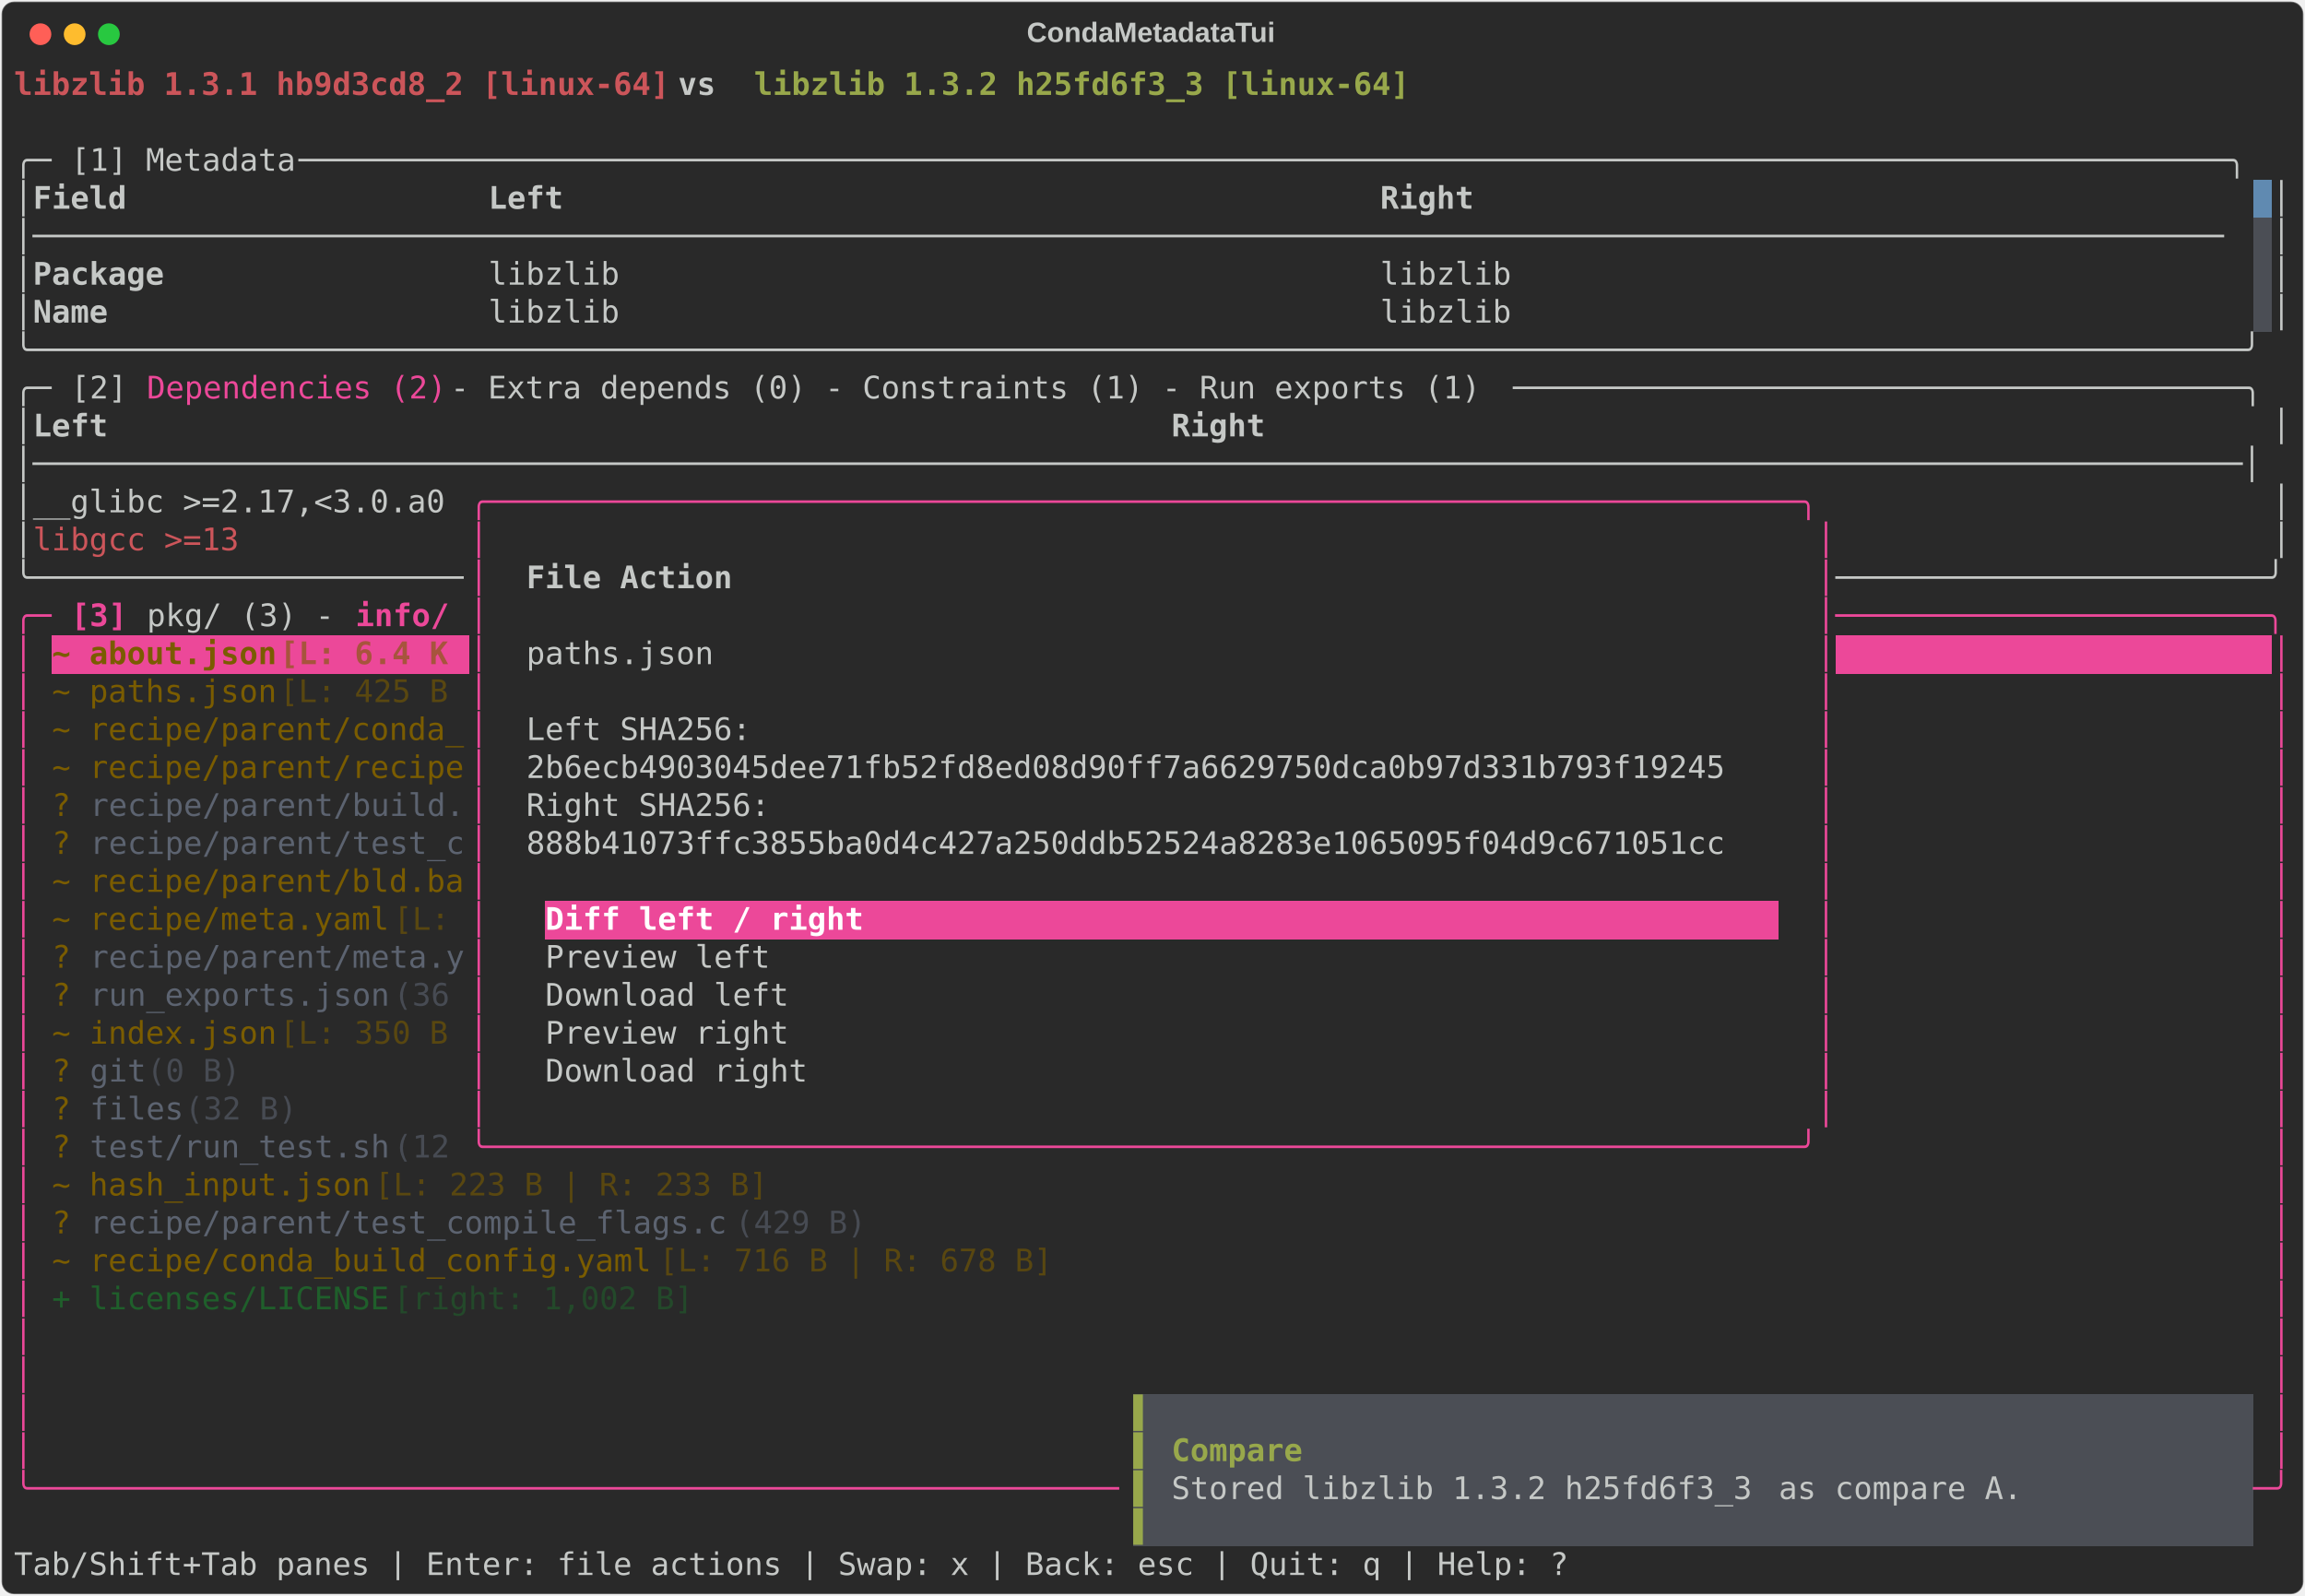
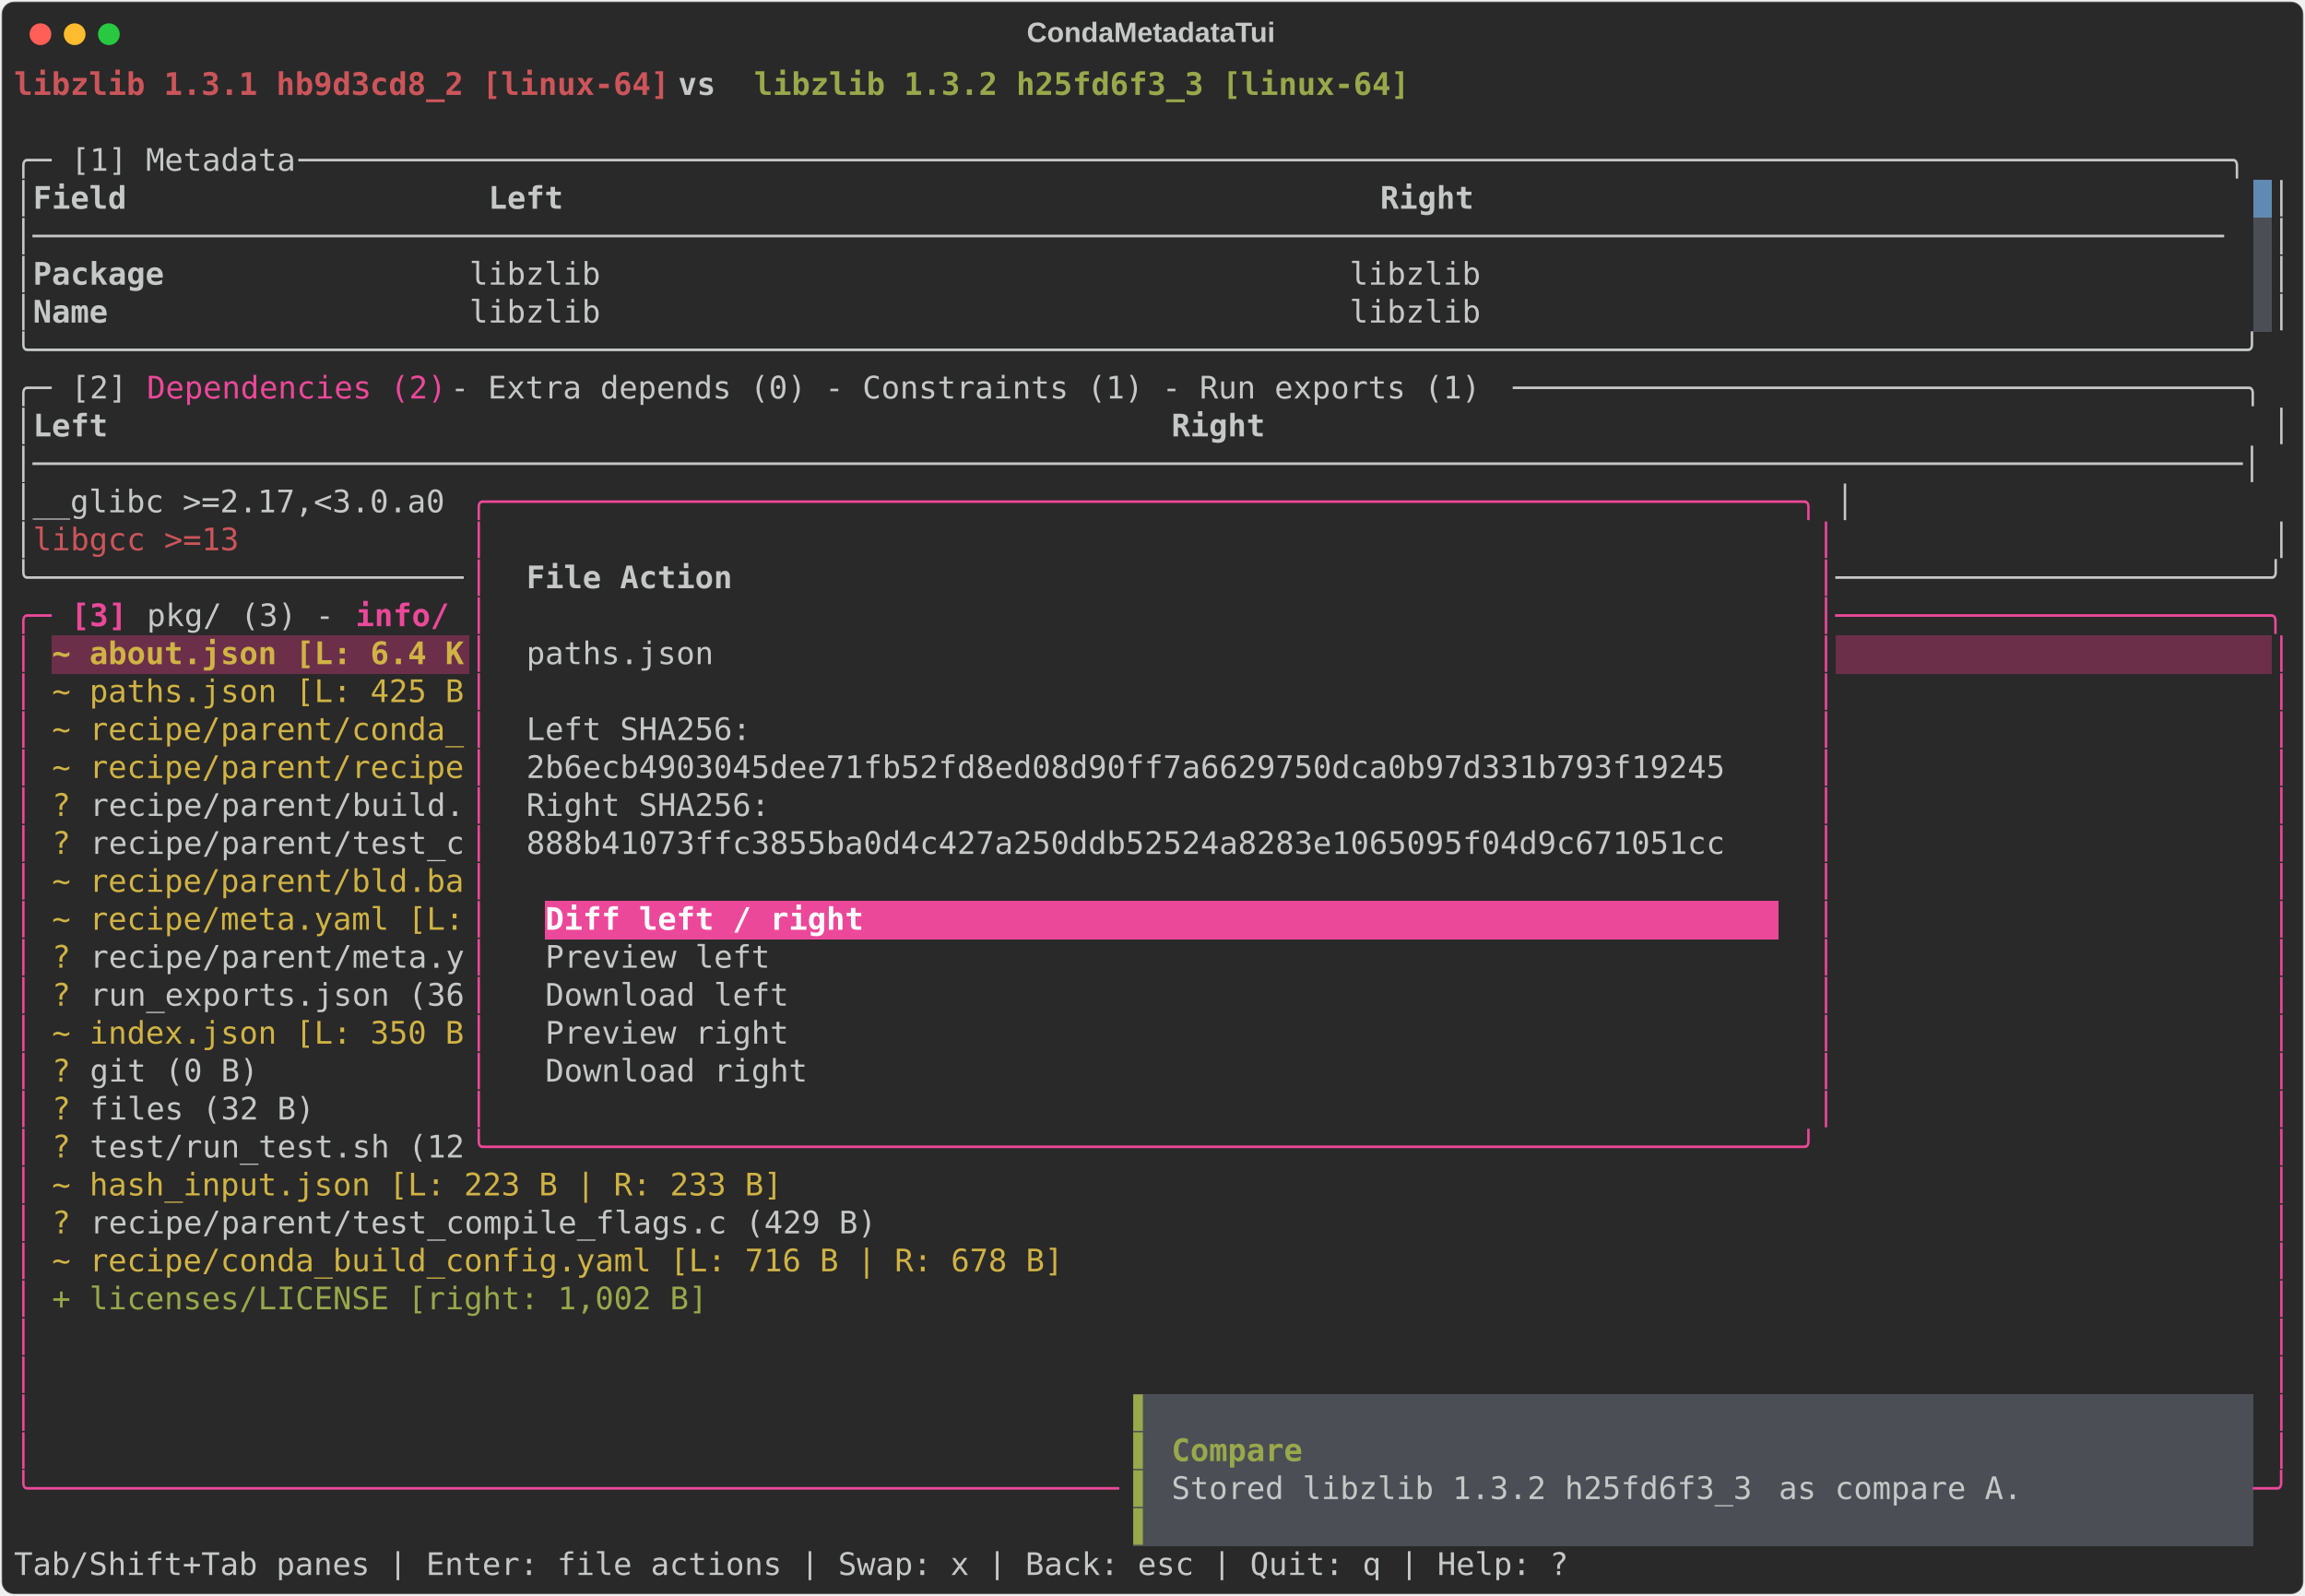
<svg xmlns="http://www.w3.org/2000/svg" class="rich-terminal" viewBox="0 0 1482 1026.0">
  <style>

    @font-face {
        font-family: "Fira Code";
        src: local("FiraCode-Regular"),
                url("https://cdnjs.cloudflare.com/ajax/libs/firacode/6.2.0/woff2/FiraCode-Regular.woff2") format("woff2"),
                url("https://cdnjs.cloudflare.com/ajax/libs/firacode/6.2.0/woff/FiraCode-Regular.woff") format("woff");
        font-style: normal;
        font-weight: 400;
    }
    @font-face {
        font-family: "Fira Code";
        src: local("FiraCode-Bold"),
                url("https://cdnjs.cloudflare.com/ajax/libs/firacode/6.2.0/woff2/FiraCode-Bold.woff2") format("woff2"),
                url("https://cdnjs.cloudflare.com/ajax/libs/firacode/6.2.0/woff/FiraCode-Bold.woff") format("woff");
        font-style: bold;
        font-weight: 700;
    }

    .terminal-matrix {
        font-family: Fira Code, monospace;
        font-size: 20px;
        line-height: 24.4px;
        font-variant-east-asian: full-width;
    }

    .terminal-title {
        font-size: 18px;
        font-weight: bold;
        font-family: arial;
    }

    .terminal-r1 { fill: #cc555a;font-weight: bold }
.terminal-r2 { fill: #c5c8c6;font-weight: bold }
.terminal-r3 { fill: #98a84b;font-weight: bold }
.terminal-r4 { fill: #c5c8c6 }
.terminal-r5 { fill: #292929 }
.terminal-r6 { fill: #ec4899 }
.terminal-r7 { fill: #cc555a }
.terminal-r8 { fill: #98a84b }
.terminal-r9 { fill: #ec4899;font-weight: bold }
- .terminal-r10 { fill: #7a5c00;font-weight: bold }
- .terminal-r11 { fill: #a7543d;font-weight: bold }
- .terminal-r12 { fill: #ffffff;font-weight: bold }
- .terminal-r13 { fill: #7a5c00 }
- .terminal-r14 { fill: #594710 }
- .terminal-r15 { fill: #5c6370 }
- .terminal-r16 { fill: #474b53 }
- .terminal-r17 { fill: #1f5f2b }
- .terminal-r18 { fill: #23492a }
+ .terminal-r10 { fill: #d0b344;font-weight: bold }
+ .terminal-r11 { fill: #ffffff;font-weight: bold }
+ .terminal-r12 { fill: #d0b344 }
    </style>
  <defs>
    <clipPath id="terminal-clip-terminal">
      <rect x="0" y="0" width="1463.0" height="975.0" />
    </clipPath>
    <clipPath id="terminal-line-0">
      <rect x="0" y="1.5" width="1464" height="24.65" />
    </clipPath>
    <clipPath id="terminal-line-1">
      <rect x="0" y="25.9" width="1464" height="24.65" />
    </clipPath>
    <clipPath id="terminal-line-2">
      <rect x="0" y="50.3" width="1464" height="24.65" />
    </clipPath>
    <clipPath id="terminal-line-3">
      <rect x="0" y="74.7" width="1464" height="24.65" />
    </clipPath>
    <clipPath id="terminal-line-4">
      <rect x="0" y="99.1" width="1464" height="24.65" />
    </clipPath>
    <clipPath id="terminal-line-5">
      <rect x="0" y="123.5" width="1464" height="24.65" />
    </clipPath>
    <clipPath id="terminal-line-6">
      <rect x="0" y="147.9" width="1464" height="24.65" />
    </clipPath>
    <clipPath id="terminal-line-7">
      <rect x="0" y="172.3" width="1464" height="24.65" />
    </clipPath>
    <clipPath id="terminal-line-8">
      <rect x="0" y="196.7" width="1464" height="24.65" />
    </clipPath>
    <clipPath id="terminal-line-9">
      <rect x="0" y="221.1" width="1464" height="24.65" />
    </clipPath>
    <clipPath id="terminal-line-10">
      <rect x="0" y="245.5" width="1464" height="24.65" />
    </clipPath>
    <clipPath id="terminal-line-11">
      <rect x="0" y="269.9" width="1464" height="24.65" />
    </clipPath>
    <clipPath id="terminal-line-12">
      <rect x="0" y="294.3" width="1464" height="24.65" />
    </clipPath>
    <clipPath id="terminal-line-13">
      <rect x="0" y="318.7" width="1464" height="24.65" />
    </clipPath>
    <clipPath id="terminal-line-14">
      <rect x="0" y="343.1" width="1464" height="24.65" />
    </clipPath>
    <clipPath id="terminal-line-15">
      <rect x="0" y="367.5" width="1464" height="24.65" />
    </clipPath>
    <clipPath id="terminal-line-16">
      <rect x="0" y="391.9" width="1464" height="24.65" />
    </clipPath>
    <clipPath id="terminal-line-17">
      <rect x="0" y="416.3" width="1464" height="24.65" />
    </clipPath>
    <clipPath id="terminal-line-18">
      <rect x="0" y="440.7" width="1464" height="24.65" />
    </clipPath>
    <clipPath id="terminal-line-19">
      <rect x="0" y="465.1" width="1464" height="24.65" />
    </clipPath>
    <clipPath id="terminal-line-20">
      <rect x="0" y="489.5" width="1464" height="24.65" />
    </clipPath>
    <clipPath id="terminal-line-21">
      <rect x="0" y="513.9" width="1464" height="24.65" />
    </clipPath>
    <clipPath id="terminal-line-22">
      <rect x="0" y="538.3" width="1464" height="24.65" />
    </clipPath>
    <clipPath id="terminal-line-23">
      <rect x="0" y="562.7" width="1464" height="24.65" />
    </clipPath>
    <clipPath id="terminal-line-24">
      <rect x="0" y="587.1" width="1464" height="24.65" />
    </clipPath>
    <clipPath id="terminal-line-25">
      <rect x="0" y="611.5" width="1464" height="24.65" />
    </clipPath>
    <clipPath id="terminal-line-26">
      <rect x="0" y="635.9" width="1464" height="24.65" />
    </clipPath>
    <clipPath id="terminal-line-27">
      <rect x="0" y="660.3" width="1464" height="24.65" />
    </clipPath>
    <clipPath id="terminal-line-28">
      <rect x="0" y="684.7" width="1464" height="24.65" />
    </clipPath>
    <clipPath id="terminal-line-29">
      <rect x="0" y="709.1" width="1464" height="24.65" />
    </clipPath>
    <clipPath id="terminal-line-30">
      <rect x="0" y="733.5" width="1464" height="24.65" />
    </clipPath>
    <clipPath id="terminal-line-31">
      <rect x="0" y="757.9" width="1464" height="24.65" />
    </clipPath>
    <clipPath id="terminal-line-32">
      <rect x="0" y="782.3" width="1464" height="24.65" />
    </clipPath>
    <clipPath id="terminal-line-33">
      <rect x="0" y="806.7" width="1464" height="24.65" />
    </clipPath>
    <clipPath id="terminal-line-34">
      <rect x="0" y="831.1" width="1464" height="24.65" />
    </clipPath>
    <clipPath id="terminal-line-35">
      <rect x="0" y="855.5" width="1464" height="24.65" />
    </clipPath>
    <clipPath id="terminal-line-36">
      <rect x="0" y="879.9" width="1464" height="24.65" />
    </clipPath>
    <clipPath id="terminal-line-37">
      <rect x="0" y="904.3" width="1464" height="24.65" />
    </clipPath>
    <clipPath id="terminal-line-38">
      <rect x="0" y="928.7" width="1464" height="24.65" />
    </clipPath>
  </defs>
  <rect fill="#292929" stroke="rgba(255,255,255,0.35)" stroke-width="1" x="1" y="1" width="1480" height="1024" rx="8" />
  <text class="terminal-title" fill="#c5c8c6" text-anchor="middle" x="740" y="27">CondaMetadataTui</text>
  <g transform="translate(26,22)">
    <circle cx="0" cy="0" r="7" fill="#ff5f57" />
    <circle cx="22" cy="0" r="7" fill="#febc2e" />
    <circle cx="44" cy="0" r="7" fill="#28c840" />
  </g>
  <g transform="translate(9, 41)" clip-path="url(#terminal-clip-terminal)">
    <rect fill="#608ab1" x="1439.6" y="74.7" width="12.2" height="24.65" shape-rendering="crispEdges" />
    <rect fill="#4b4e55" x="1439.6" y="99.1" width="12.2" height="24.65" shape-rendering="crispEdges" />
    <rect fill="#4b4e55" x="1439.6" y="123.5" width="12.2" height="24.65" shape-rendering="crispEdges" />
    <rect fill="#4b4e55" x="1439.6" y="147.9" width="12.2" height="24.65" shape-rendering="crispEdges" />
-     <rect fill="#ec4899" x="24.4" y="367.5" width="146.4" height="24.65" shape-rendering="crispEdges" />
-     <rect fill="#ec4899" x="170.8" y="367.5" width="122" height="24.65" shape-rendering="crispEdges" />
-     <rect fill="#ec4899" x="1171.2" y="367.5" width="280.6" height="24.65" shape-rendering="crispEdges" />
+     <rect fill="#6b2f4a" x="24.4" y="367.5" width="268.4" height="24.65" shape-rendering="crispEdges" />
+     <rect fill="#6b2f4a" x="1171.2" y="367.5" width="280.6" height="24.65" shape-rendering="crispEdges" />
    <rect fill="#ec4899" x="341.6" y="538.3" width="207.4" height="24.65" shape-rendering="crispEdges" />
    <rect fill="#ec4899" x="549" y="538.3" width="585.6" height="24.65" shape-rendering="crispEdges" />
    <rect fill="#4b4e55" x="719.8" y="855.5" width="12.2" height="24.65" shape-rendering="crispEdges" />
    <rect fill="#4b4e55" x="732" y="855.5" width="707.6" height="24.65" shape-rendering="crispEdges" />
    <rect fill="#4b4e55" x="719.8" y="879.9" width="12.2" height="24.65" shape-rendering="crispEdges" />
    <rect fill="#4b4e55" x="732" y="879.9" width="12.2" height="24.65" shape-rendering="crispEdges" />
    <rect fill="#4b4e55" x="744.2" y="879.9" width="85.4" height="24.65" shape-rendering="crispEdges" />
    <rect fill="#4b4e55" x="829.6" y="879.9" width="610" height="24.65" shape-rendering="crispEdges" />
    <rect fill="#4b4e55" x="719.8" y="904.3" width="12.2" height="24.65" shape-rendering="crispEdges" />
    <rect fill="#4b4e55" x="732" y="904.3" width="12.2" height="24.65" shape-rendering="crispEdges" />
    <rect fill="#4b4e55" x="744.2" y="904.3" width="390.4" height="24.65" shape-rendering="crispEdges" />
    <rect fill="#4b4e55" x="1134.6" y="904.3" width="170.8" height="24.65" shape-rendering="crispEdges" />
    <rect fill="#4b4e55" x="1305.4" y="904.3" width="134.2" height="24.65" shape-rendering="crispEdges" />
    <rect fill="#4b4e55" x="719.8" y="928.7" width="12.2" height="24.65" shape-rendering="crispEdges" />
    <rect fill="#4b4e55" x="732" y="928.7" width="707.6" height="24.65" shape-rendering="crispEdges" />
    <g class="terminal-matrix">
      <text class="terminal-r1" x="0" y="20" textLength="427" clip-path="url(#terminal-line-0)">libzlib 1.3.1 hb9d3cd8_2 [linux-64]</text>
      <text class="terminal-r2" x="427" y="20" textLength="48.8" clip-path="url(#terminal-line-0)"> vs </text>
      <text class="terminal-r3" x="475.8" y="20" textLength="427" clip-path="url(#terminal-line-0)">libzlib 1.3.2 h25fd6f3_3 [linux-64]</text>
      <text class="terminal-r4" x="1464" y="20" textLength="12.2" clip-path="url(#terminal-line-0)">
</text>
      <text class="terminal-r4" x="1464" y="44.4" textLength="12.2" clip-path="url(#terminal-line-1)">
</text>
      <text class="terminal-r4" x="0" y="68.8" textLength="36.6" clip-path="url(#terminal-line-2)">╭─ </text>
      <text class="terminal-r4" x="36.6" y="68.8" textLength="146.4" clip-path="url(#terminal-line-2)">[1] Metadata</text>
      <text class="terminal-r4" x="183" y="68.8" textLength="1281" clip-path="url(#terminal-line-2)"> ───────────────────────────────────────────────────────────────────────────────────────────────────────╮</text>
      <text class="terminal-r4" x="1464" y="68.8" textLength="12.2" clip-path="url(#terminal-line-2)">
</text>
      <text class="terminal-r4" x="0" y="93.2" textLength="12.2" clip-path="url(#terminal-line-3)">│</text>
      <text class="terminal-r2" x="12.2" y="93.2" textLength="280.6" clip-path="url(#terminal-line-3)">Field                  </text>
      <text class="terminal-r2" x="305" y="93.2" textLength="561.2" clip-path="url(#terminal-line-3)">Left                                          </text>
      <text class="terminal-r2" x="878.4" y="93.2" textLength="561.2" clip-path="url(#terminal-line-3)">Right                                         </text>
      <text class="terminal-r4" x="1451.8" y="93.2" textLength="12.2" clip-path="url(#terminal-line-3)">│</text>
      <text class="terminal-r4" x="1464" y="93.2" textLength="12.2" clip-path="url(#terminal-line-3)">
</text>
      <text class="terminal-r4" x="0" y="117.6" textLength="1439.6" clip-path="url(#terminal-line-4)">│─────────────────────────────────────────────────────────────────────────────────────────────────────────────────────</text>
      <text class="terminal-r4" x="1451.8" y="117.6" textLength="12.2" clip-path="url(#terminal-line-4)">│</text>
      <text class="terminal-r4" x="1464" y="117.6" textLength="12.2" clip-path="url(#terminal-line-4)">
</text>
      <text class="terminal-r4" x="0" y="142" textLength="12.2" clip-path="url(#terminal-line-5)">│</text>
      <text class="terminal-r2" x="12.2" y="142" textLength="280.6" clip-path="url(#terminal-line-5)">Package                </text>
-       <text class="terminal-r4" x="305" y="142" textLength="549" clip-path="url(#terminal-line-5)">libzlib                                      </text>
-       <text class="terminal-r4" x="878.4" y="142" textLength="561.2" clip-path="url(#terminal-line-5)">libzlib                                       </text>
+       <text class="terminal-r4" x="292.8" y="142" textLength="1146.8" clip-path="url(#terminal-line-5)"> libzlib                                        libzlib                                       </text>
      <text class="terminal-r4" x="1451.8" y="142" textLength="12.2" clip-path="url(#terminal-line-5)">│</text>
      <text class="terminal-r4" x="1464" y="142" textLength="12.2" clip-path="url(#terminal-line-5)">
</text>
      <text class="terminal-r4" x="0" y="166.4" textLength="12.2" clip-path="url(#terminal-line-6)">│</text>
      <text class="terminal-r2" x="12.2" y="166.4" textLength="280.6" clip-path="url(#terminal-line-6)">Name                   </text>
-       <text class="terminal-r4" x="305" y="166.4" textLength="549" clip-path="url(#terminal-line-6)">libzlib                                      </text>
-       <text class="terminal-r4" x="878.4" y="166.4" textLength="561.2" clip-path="url(#terminal-line-6)">libzlib                                       </text>
+       <text class="terminal-r4" x="292.8" y="166.4" textLength="1146.8" clip-path="url(#terminal-line-6)"> libzlib                                        libzlib                                       </text>
      <text class="terminal-r4" x="1451.8" y="166.4" textLength="12.2" clip-path="url(#terminal-line-6)">│</text>
      <text class="terminal-r4" x="1464" y="166.4" textLength="12.2" clip-path="url(#terminal-line-6)">
</text>
      <text class="terminal-r4" x="0" y="190.8" textLength="1464" clip-path="url(#terminal-line-7)">╰──────────────────────────────────────────────────────────────────────────────────────────────────────────────────────╯</text>
      <text class="terminal-r4" x="1464" y="190.8" textLength="12.2" clip-path="url(#terminal-line-7)">
</text>
      <text class="terminal-r4" x="0" y="215.2" textLength="36.6" clip-path="url(#terminal-line-8)">╭─ </text>
      <text class="terminal-r4" x="36.6" y="215.2" textLength="48.8" clip-path="url(#terminal-line-8)">[2] </text>
      <text class="terminal-r6" x="85.4" y="215.2" textLength="195.2" clip-path="url(#terminal-line-8)">Dependencies (2)</text>
      <text class="terminal-r4" x="280.6" y="215.2" textLength="683.2" clip-path="url(#terminal-line-8)"> - Extra depends (0) - Constraints (1) - Run exports (1)</text>
      <text class="terminal-r4" x="963.8" y="215.2" textLength="500.2" clip-path="url(#terminal-line-8)"> ───────────────────────────────────────╮</text>
      <text class="terminal-r4" x="1464" y="215.2" textLength="12.2" clip-path="url(#terminal-line-8)">
</text>
      <text class="terminal-r4" x="0" y="239.6" textLength="12.2" clip-path="url(#terminal-line-9)">│</text>
      <text class="terminal-r2" x="12.2" y="239.6" textLength="719.8" clip-path="url(#terminal-line-9)">Left                                                       </text>
      <text class="terminal-r2" x="744.2" y="239.6" textLength="707.6" clip-path="url(#terminal-line-9)">Right                                                     </text>
      <text class="terminal-r4" x="1451.8" y="239.6" textLength="12.2" clip-path="url(#terminal-line-9)">│</text>
      <text class="terminal-r4" x="1464" y="239.6" textLength="12.2" clip-path="url(#terminal-line-9)">
</text>
      <text class="terminal-r4" x="0" y="264" textLength="1464" clip-path="url(#terminal-line-10)">│──────────────────────────────────────────────────────────────────────────────────────────────────────────────────────│</text>
      <text class="terminal-r4" x="1464" y="264" textLength="12.2" clip-path="url(#terminal-line-10)">
</text>
-       <text class="terminal-r4" x="0" y="288.4" textLength="12.2" clip-path="url(#terminal-line-11)">│</text>
-       <text class="terminal-r4" x="12.2" y="288.4" textLength="280.6" clip-path="url(#terminal-line-11)">__glibc &gt;=2.17,&lt;3.0.a0 </text>
+       <text class="terminal-r4" x="0" y="288.4" textLength="292.8" clip-path="url(#terminal-line-11)">│__glibc &gt;=2.17,&lt;3.0.a0 </text>
      <text class="terminal-r6" x="292.8" y="288.4" textLength="878.4" clip-path="url(#terminal-line-11)">╭──────────────────────────────────────────────────────────────────────╮</text>
-       <text class="terminal-r4" x="1451.8" y="288.4" textLength="12.2" clip-path="url(#terminal-line-11)">│</text>
+       <text class="terminal-r4" x="1171.2" y="288.4" textLength="292.8" clip-path="url(#terminal-line-11)">                       │</text>
      <text class="terminal-r4" x="1464" y="288.4" textLength="12.2" clip-path="url(#terminal-line-11)">
</text>
      <text class="terminal-r4" x="0" y="312.8" textLength="12.2" clip-path="url(#terminal-line-12)">│</text>
      <text class="terminal-r7" x="12.2" y="312.8" textLength="280.6" clip-path="url(#terminal-line-12)">libgcc &gt;=13            </text>
      <text class="terminal-r6" x="292.8" y="312.8" textLength="12.2" clip-path="url(#terminal-line-12)">│</text>
      <text class="terminal-r6" x="1159" y="312.8" textLength="12.2" clip-path="url(#terminal-line-12)">│</text>
      <text class="terminal-r4" x="1451.8" y="312.8" textLength="12.2" clip-path="url(#terminal-line-12)">│</text>
      <text class="terminal-r4" x="1464" y="312.8" textLength="12.2" clip-path="url(#terminal-line-12)">
</text>
      <text class="terminal-r4" x="0" y="337.2" textLength="292.8" clip-path="url(#terminal-line-13)">╰───────────────────────</text>
      <text class="terminal-r6" x="292.8" y="337.2" textLength="12.2" clip-path="url(#terminal-line-13)">│</text>
      <text class="terminal-r2" x="329.4" y="337.2" textLength="134.2" clip-path="url(#terminal-line-13)">File Action</text>
      <text class="terminal-r6" x="1159" y="337.2" textLength="12.2" clip-path="url(#terminal-line-13)">│</text>
      <text class="terminal-r4" x="1171.2" y="337.2" textLength="292.8" clip-path="url(#terminal-line-13)">───────────────────────╯</text>
      <text class="terminal-r4" x="1464" y="337.2" textLength="12.2" clip-path="url(#terminal-line-13)">
</text>
      <text class="terminal-r6" x="0" y="361.6" textLength="36.6" clip-path="url(#terminal-line-14)">╭─ </text>
      <text class="terminal-r9" x="36.6" y="361.6" textLength="48.8" clip-path="url(#terminal-line-14)">[3] </text>
      <text class="terminal-r4" x="85.4" y="361.6" textLength="134.2" clip-path="url(#terminal-line-14)">pkg/ (3) - </text>
      <text class="terminal-r9" x="219.6" y="361.6" textLength="73.2" clip-path="url(#terminal-line-14)">info/ </text>
      <text class="terminal-r6" x="292.8" y="361.6" textLength="12.2" clip-path="url(#terminal-line-14)">│</text>
      <text class="terminal-r6" x="1159" y="361.6" textLength="305" clip-path="url(#terminal-line-14)">│───────────────────────╮</text>
      <text class="terminal-r4" x="1464" y="361.6" textLength="12.2" clip-path="url(#terminal-line-14)">
</text>
      <text class="terminal-r6" x="0" y="386" textLength="12.2" clip-path="url(#terminal-line-15)">│</text>
-       <text class="terminal-r10" x="24.4" y="386" textLength="146.4" clip-path="url(#terminal-line-15)">~ about.json</text>
-       <text class="terminal-r11" x="170.8" y="386" textLength="122" clip-path="url(#terminal-line-15)"> [L: 6.4 K</text>
+       <text class="terminal-r10" x="24.4" y="386" textLength="268.4" clip-path="url(#terminal-line-15)">~ about.json [L: 6.4 K</text>
      <text class="terminal-r6" x="292.8" y="386" textLength="12.2" clip-path="url(#terminal-line-15)">│</text>
      <text class="terminal-r4" x="329.4" y="386" textLength="122" clip-path="url(#terminal-line-15)">paths.json</text>
      <text class="terminal-r6" x="1159" y="386" textLength="12.2" clip-path="url(#terminal-line-15)">│</text>
      <text class="terminal-r6" x="1451.8" y="386" textLength="12.2" clip-path="url(#terminal-line-15)">│</text>
      <text class="terminal-r4" x="1464" y="386" textLength="12.2" clip-path="url(#terminal-line-15)">
</text>
      <text class="terminal-r6" x="0" y="410.4" textLength="12.2" clip-path="url(#terminal-line-16)">│</text>
-       <text class="terminal-r13" x="24.4" y="410.4" textLength="146.4" clip-path="url(#terminal-line-16)">~ paths.json</text>
-       <text class="terminal-r14" x="170.8" y="410.4" textLength="122" clip-path="url(#terminal-line-16)"> [L: 425 B</text>
+       <text class="terminal-r12" x="24.4" y="410.4" textLength="268.4" clip-path="url(#terminal-line-16)">~ paths.json [L: 425 B</text>
      <text class="terminal-r6" x="292.8" y="410.4" textLength="12.2" clip-path="url(#terminal-line-16)">│</text>
      <text class="terminal-r6" x="1159" y="410.4" textLength="12.2" clip-path="url(#terminal-line-16)">│</text>
      <text class="terminal-r6" x="1451.8" y="410.4" textLength="12.2" clip-path="url(#terminal-line-16)">│</text>
      <text class="terminal-r4" x="1464" y="410.4" textLength="12.2" clip-path="url(#terminal-line-16)">
</text>
      <text class="terminal-r6" x="0" y="434.8" textLength="12.2" clip-path="url(#terminal-line-17)">│</text>
-       <text class="terminal-r13" x="24.4" y="434.8" textLength="268.4" clip-path="url(#terminal-line-17)">~ recipe/parent/conda_</text>
+       <text class="terminal-r12" x="24.4" y="434.8" textLength="268.4" clip-path="url(#terminal-line-17)">~ recipe/parent/conda_</text>
      <text class="terminal-r6" x="292.8" y="434.8" textLength="12.2" clip-path="url(#terminal-line-17)">│</text>
      <text class="terminal-r4" x="329.4" y="434.8" textLength="146.4" clip-path="url(#terminal-line-17)">Left SHA256:</text>
      <text class="terminal-r6" x="1159" y="434.8" textLength="12.2" clip-path="url(#terminal-line-17)">│</text>
      <text class="terminal-r6" x="1451.8" y="434.8" textLength="12.2" clip-path="url(#terminal-line-17)">│</text>
      <text class="terminal-r4" x="1464" y="434.8" textLength="12.2" clip-path="url(#terminal-line-17)">
</text>
      <text class="terminal-r6" x="0" y="459.2" textLength="12.2" clip-path="url(#terminal-line-18)">│</text>
-       <text class="terminal-r13" x="24.4" y="459.2" textLength="268.4" clip-path="url(#terminal-line-18)">~ recipe/parent/recipe</text>
+       <text class="terminal-r12" x="24.4" y="459.2" textLength="268.4" clip-path="url(#terminal-line-18)">~ recipe/parent/recipe</text>
      <text class="terminal-r6" x="292.8" y="459.2" textLength="12.2" clip-path="url(#terminal-line-18)">│</text>
      <text class="terminal-r4" x="329.4" y="459.2" textLength="780.8" clip-path="url(#terminal-line-18)">2b6ecb4903045dee71fb52fd8ed08d90ff7a6629750dca0b97d331b793f19245</text>
      <text class="terminal-r6" x="1159" y="459.2" textLength="12.2" clip-path="url(#terminal-line-18)">│</text>
      <text class="terminal-r6" x="1451.8" y="459.2" textLength="12.2" clip-path="url(#terminal-line-18)">│</text>
      <text class="terminal-r4" x="1464" y="459.2" textLength="12.2" clip-path="url(#terminal-line-18)">
</text>
      <text class="terminal-r6" x="0" y="483.6" textLength="12.2" clip-path="url(#terminal-line-19)">│</text>
-       <text class="terminal-r13" x="24.4" y="483.6" textLength="24.4" clip-path="url(#terminal-line-19)">? </text>
-       <text class="terminal-r15" x="48.8" y="483.6" textLength="244" clip-path="url(#terminal-line-19)">recipe/parent/build.</text>
+       <text class="terminal-r12" x="24.4" y="483.6" textLength="24.4" clip-path="url(#terminal-line-19)">? </text>
+       <text class="terminal-r4" x="48.8" y="483.6" textLength="244" clip-path="url(#terminal-line-19)">recipe/parent/build.</text>
      <text class="terminal-r6" x="292.8" y="483.6" textLength="12.2" clip-path="url(#terminal-line-19)">│</text>
      <text class="terminal-r4" x="329.4" y="483.6" textLength="158.6" clip-path="url(#terminal-line-19)">Right SHA256:</text>
      <text class="terminal-r6" x="1159" y="483.6" textLength="12.2" clip-path="url(#terminal-line-19)">│</text>
      <text class="terminal-r6" x="1451.8" y="483.6" textLength="12.2" clip-path="url(#terminal-line-19)">│</text>
      <text class="terminal-r4" x="1464" y="483.6" textLength="12.2" clip-path="url(#terminal-line-19)">
</text>
      <text class="terminal-r6" x="0" y="508" textLength="12.2" clip-path="url(#terminal-line-20)">│</text>
-       <text class="terminal-r13" x="24.4" y="508" textLength="24.4" clip-path="url(#terminal-line-20)">? </text>
-       <text class="terminal-r15" x="48.8" y="508" textLength="244" clip-path="url(#terminal-line-20)">recipe/parent/test_c</text>
+       <text class="terminal-r12" x="24.4" y="508" textLength="24.4" clip-path="url(#terminal-line-20)">? </text>
+       <text class="terminal-r4" x="48.8" y="508" textLength="244" clip-path="url(#terminal-line-20)">recipe/parent/test_c</text>
      <text class="terminal-r6" x="292.8" y="508" textLength="12.2" clip-path="url(#terminal-line-20)">│</text>
      <text class="terminal-r4" x="329.4" y="508" textLength="780.8" clip-path="url(#terminal-line-20)">888b41073ffc3855ba0d4c427a250ddb52524a8283e1065095f04d9c671051cc</text>
      <text class="terminal-r6" x="1159" y="508" textLength="12.2" clip-path="url(#terminal-line-20)">│</text>
      <text class="terminal-r6" x="1451.8" y="508" textLength="12.2" clip-path="url(#terminal-line-20)">│</text>
      <text class="terminal-r4" x="1464" y="508" textLength="12.2" clip-path="url(#terminal-line-20)">
</text>
      <text class="terminal-r6" x="0" y="532.4" textLength="12.2" clip-path="url(#terminal-line-21)">│</text>
-       <text class="terminal-r13" x="24.4" y="532.4" textLength="268.4" clip-path="url(#terminal-line-21)">~ recipe/parent/bld.ba</text>
+       <text class="terminal-r12" x="24.4" y="532.4" textLength="268.4" clip-path="url(#terminal-line-21)">~ recipe/parent/bld.ba</text>
      <text class="terminal-r6" x="292.8" y="532.4" textLength="12.2" clip-path="url(#terminal-line-21)">│</text>
      <text class="terminal-r6" x="1159" y="532.4" textLength="12.2" clip-path="url(#terminal-line-21)">│</text>
      <text class="terminal-r6" x="1451.8" y="532.4" textLength="12.2" clip-path="url(#terminal-line-21)">│</text>
      <text class="terminal-r4" x="1464" y="532.4" textLength="12.2" clip-path="url(#terminal-line-21)">
</text>
      <text class="terminal-r6" x="0" y="556.8" textLength="12.2" clip-path="url(#terminal-line-22)">│</text>
-       <text class="terminal-r13" x="24.4" y="556.8" textLength="219.6" clip-path="url(#terminal-line-22)">~ recipe/meta.yaml</text>
-       <text class="terminal-r14" x="244" y="556.8" textLength="48.8" clip-path="url(#terminal-line-22)"> [L:</text>
+       <text class="terminal-r12" x="24.4" y="556.8" textLength="268.4" clip-path="url(#terminal-line-22)">~ recipe/meta.yaml [L:</text>
      <text class="terminal-r6" x="292.8" y="556.8" textLength="12.2" clip-path="url(#terminal-line-22)">│</text>
-       <text class="terminal-r12" x="341.6" y="556.8" textLength="207.4" clip-path="url(#terminal-line-22)">Diff left / right</text>
+       <text class="terminal-r11" x="341.6" y="556.8" textLength="207.4" clip-path="url(#terminal-line-22)">Diff left / right</text>
      <text class="terminal-r6" x="1159" y="556.8" textLength="12.2" clip-path="url(#terminal-line-22)">│</text>
      <text class="terminal-r6" x="1451.8" y="556.8" textLength="12.2" clip-path="url(#terminal-line-22)">│</text>
      <text class="terminal-r4" x="1464" y="556.8" textLength="12.2" clip-path="url(#terminal-line-22)">
</text>
      <text class="terminal-r6" x="0" y="581.2" textLength="12.2" clip-path="url(#terminal-line-23)">│</text>
-       <text class="terminal-r13" x="24.4" y="581.2" textLength="24.4" clip-path="url(#terminal-line-23)">? </text>
-       <text class="terminal-r15" x="48.8" y="581.2" textLength="244" clip-path="url(#terminal-line-23)">recipe/parent/meta.y</text>
+       <text class="terminal-r12" x="24.4" y="581.2" textLength="24.4" clip-path="url(#terminal-line-23)">? </text>
+       <text class="terminal-r4" x="48.8" y="581.2" textLength="244" clip-path="url(#terminal-line-23)">recipe/parent/meta.y</text>
      <text class="terminal-r6" x="292.8" y="581.2" textLength="12.2" clip-path="url(#terminal-line-23)">│</text>
      <text class="terminal-r4" x="341.6" y="581.2" textLength="146.4" clip-path="url(#terminal-line-23)">Preview left</text>
      <text class="terminal-r6" x="1159" y="581.2" textLength="12.2" clip-path="url(#terminal-line-23)">│</text>
      <text class="terminal-r6" x="1451.8" y="581.2" textLength="12.2" clip-path="url(#terminal-line-23)">│</text>
      <text class="terminal-r4" x="1464" y="581.2" textLength="12.2" clip-path="url(#terminal-line-23)">
</text>
      <text class="terminal-r6" x="0" y="605.6" textLength="12.2" clip-path="url(#terminal-line-24)">│</text>
-       <text class="terminal-r13" x="24.4" y="605.6" textLength="24.4" clip-path="url(#terminal-line-24)">? </text>
-       <text class="terminal-r15" x="48.8" y="605.6" textLength="195.2" clip-path="url(#terminal-line-24)">run_exports.json</text>
-       <text class="terminal-r16" x="244" y="605.6" textLength="48.8" clip-path="url(#terminal-line-24)"> (36</text>
+       <text class="terminal-r12" x="24.4" y="605.6" textLength="24.4" clip-path="url(#terminal-line-24)">? </text>
+       <text class="terminal-r4" x="48.8" y="605.6" textLength="244" clip-path="url(#terminal-line-24)">run_exports.json (36</text>
      <text class="terminal-r6" x="292.8" y="605.6" textLength="12.2" clip-path="url(#terminal-line-24)">│</text>
      <text class="terminal-r4" x="341.6" y="605.6" textLength="158.6" clip-path="url(#terminal-line-24)">Download left</text>
      <text class="terminal-r6" x="1159" y="605.6" textLength="12.2" clip-path="url(#terminal-line-24)">│</text>
      <text class="terminal-r6" x="1451.8" y="605.6" textLength="12.2" clip-path="url(#terminal-line-24)">│</text>
      <text class="terminal-r4" x="1464" y="605.6" textLength="12.2" clip-path="url(#terminal-line-24)">
</text>
      <text class="terminal-r6" x="0" y="630" textLength="12.2" clip-path="url(#terminal-line-25)">│</text>
-       <text class="terminal-r13" x="24.4" y="630" textLength="146.4" clip-path="url(#terminal-line-25)">~ index.json</text>
-       <text class="terminal-r14" x="170.8" y="630" textLength="122" clip-path="url(#terminal-line-25)"> [L: 350 B</text>
+       <text class="terminal-r12" x="24.4" y="630" textLength="268.4" clip-path="url(#terminal-line-25)">~ index.json [L: 350 B</text>
      <text class="terminal-r6" x="292.8" y="630" textLength="12.2" clip-path="url(#terminal-line-25)">│</text>
      <text class="terminal-r4" x="341.6" y="630" textLength="158.6" clip-path="url(#terminal-line-25)">Preview right</text>
      <text class="terminal-r6" x="1159" y="630" textLength="12.2" clip-path="url(#terminal-line-25)">│</text>
      <text class="terminal-r6" x="1451.8" y="630" textLength="12.2" clip-path="url(#terminal-line-25)">│</text>
      <text class="terminal-r4" x="1464" y="630" textLength="12.2" clip-path="url(#terminal-line-25)">
</text>
      <text class="terminal-r6" x="0" y="654.4" textLength="12.2" clip-path="url(#terminal-line-26)">│</text>
-       <text class="terminal-r13" x="24.4" y="654.4" textLength="24.4" clip-path="url(#terminal-line-26)">? </text>
-       <text class="terminal-r15" x="48.8" y="654.4" textLength="36.6" clip-path="url(#terminal-line-26)">git</text>
-       <text class="terminal-r16" x="85.4" y="654.4" textLength="73.2" clip-path="url(#terminal-line-26)"> (0 B)</text>
+       <text class="terminal-r12" x="24.4" y="654.4" textLength="24.4" clip-path="url(#terminal-line-26)">? </text>
+       <text class="terminal-r4" x="48.8" y="654.4" textLength="244" clip-path="url(#terminal-line-26)">git (0 B)           </text>
      <text class="terminal-r6" x="292.8" y="654.4" textLength="12.2" clip-path="url(#terminal-line-26)">│</text>
      <text class="terminal-r4" x="341.6" y="654.4" textLength="170.8" clip-path="url(#terminal-line-26)">Download right</text>
      <text class="terminal-r6" x="1159" y="654.4" textLength="12.2" clip-path="url(#terminal-line-26)">│</text>
      <text class="terminal-r6" x="1451.8" y="654.4" textLength="12.2" clip-path="url(#terminal-line-26)">│</text>
      <text class="terminal-r4" x="1464" y="654.4" textLength="12.2" clip-path="url(#terminal-line-26)">
</text>
      <text class="terminal-r6" x="0" y="678.8" textLength="12.2" clip-path="url(#terminal-line-27)">│</text>
-       <text class="terminal-r13" x="24.4" y="678.8" textLength="24.4" clip-path="url(#terminal-line-27)">? </text>
-       <text class="terminal-r15" x="48.8" y="678.8" textLength="61" clip-path="url(#terminal-line-27)">files</text>
-       <text class="terminal-r16" x="109.8" y="678.8" textLength="85.4" clip-path="url(#terminal-line-27)"> (32 B)</text>
+       <text class="terminal-r12" x="24.4" y="678.8" textLength="24.4" clip-path="url(#terminal-line-27)">? </text>
+       <text class="terminal-r4" x="48.8" y="678.8" textLength="244" clip-path="url(#terminal-line-27)">files (32 B)        </text>
      <text class="terminal-r6" x="292.8" y="678.8" textLength="12.2" clip-path="url(#terminal-line-27)">│</text>
      <text class="terminal-r6" x="1159" y="678.8" textLength="12.2" clip-path="url(#terminal-line-27)">│</text>
      <text class="terminal-r6" x="1451.8" y="678.8" textLength="12.2" clip-path="url(#terminal-line-27)">│</text>
      <text class="terminal-r4" x="1464" y="678.8" textLength="12.2" clip-path="url(#terminal-line-27)">
</text>
      <text class="terminal-r6" x="0" y="703.2" textLength="12.2" clip-path="url(#terminal-line-28)">│</text>
-       <text class="terminal-r13" x="24.4" y="703.2" textLength="24.4" clip-path="url(#terminal-line-28)">? </text>
-       <text class="terminal-r15" x="48.8" y="703.2" textLength="195.2" clip-path="url(#terminal-line-28)">test/run_test.sh</text>
-       <text class="terminal-r16" x="244" y="703.2" textLength="48.8" clip-path="url(#terminal-line-28)"> (12</text>
+       <text class="terminal-r12" x="24.4" y="703.2" textLength="24.4" clip-path="url(#terminal-line-28)">? </text>
+       <text class="terminal-r4" x="48.8" y="703.2" textLength="244" clip-path="url(#terminal-line-28)">test/run_test.sh (12</text>
      <text class="terminal-r6" x="292.8" y="703.2" textLength="878.4" clip-path="url(#terminal-line-28)">╰──────────────────────────────────────────────────────────────────────╯</text>
      <text class="terminal-r6" x="1451.8" y="703.2" textLength="12.2" clip-path="url(#terminal-line-28)">│</text>
      <text class="terminal-r4" x="1464" y="703.2" textLength="12.2" clip-path="url(#terminal-line-28)">
</text>
      <text class="terminal-r6" x="0" y="727.6" textLength="12.2" clip-path="url(#terminal-line-29)">│</text>
-       <text class="terminal-r13" x="24.4" y="727.6" textLength="207.4" clip-path="url(#terminal-line-29)">~ hash_input.json</text>
-       <text class="terminal-r14" x="231.8" y="727.6" textLength="268.4" clip-path="url(#terminal-line-29)"> [L: 223 B | R: 233 B]</text>
+       <text class="terminal-r12" x="24.4" y="727.6" textLength="475.8" clip-path="url(#terminal-line-29)">~ hash_input.json [L: 223 B | R: 233 B]</text>
      <text class="terminal-r6" x="1451.8" y="727.6" textLength="12.2" clip-path="url(#terminal-line-29)">│</text>
      <text class="terminal-r4" x="1464" y="727.6" textLength="12.2" clip-path="url(#terminal-line-29)">
</text>
      <text class="terminal-r6" x="0" y="752" textLength="12.2" clip-path="url(#terminal-line-30)">│</text>
-       <text class="terminal-r13" x="24.4" y="752" textLength="24.4" clip-path="url(#terminal-line-30)">? </text>
-       <text class="terminal-r15" x="48.8" y="752" textLength="414.8" clip-path="url(#terminal-line-30)">recipe/parent/test_compile_flags.c</text>
-       <text class="terminal-r16" x="463.6" y="752" textLength="97.6" clip-path="url(#terminal-line-30)"> (429 B)</text>
+       <text class="terminal-r12" x="24.4" y="752" textLength="24.4" clip-path="url(#terminal-line-30)">? </text>
+       <text class="terminal-r4" x="48.8" y="752" textLength="1403" clip-path="url(#terminal-line-30)">recipe/parent/test_compile_flags.c (429 B)                                                                         </text>
      <text class="terminal-r6" x="1451.8" y="752" textLength="12.2" clip-path="url(#terminal-line-30)">│</text>
      <text class="terminal-r4" x="1464" y="752" textLength="12.2" clip-path="url(#terminal-line-30)">
</text>
      <text class="terminal-r6" x="0" y="776.4" textLength="12.2" clip-path="url(#terminal-line-31)">│</text>
-       <text class="terminal-r13" x="24.4" y="776.4" textLength="390.4" clip-path="url(#terminal-line-31)">~ recipe/conda_build_config.yaml</text>
-       <text class="terminal-r14" x="414.8" y="776.4" textLength="268.4" clip-path="url(#terminal-line-31)"> [L: 716 B | R: 678 B]</text>
+       <text class="terminal-r12" x="24.4" y="776.4" textLength="658.8" clip-path="url(#terminal-line-31)">~ recipe/conda_build_config.yaml [L: 716 B | R: 678 B]</text>
      <text class="terminal-r6" x="1451.8" y="776.4" textLength="12.2" clip-path="url(#terminal-line-31)">│</text>
      <text class="terminal-r4" x="1464" y="776.4" textLength="12.2" clip-path="url(#terminal-line-31)">
</text>
      <text class="terminal-r6" x="0" y="800.8" textLength="12.2" clip-path="url(#terminal-line-32)">│</text>
-       <text class="terminal-r17" x="24.4" y="800.8" textLength="219.6" clip-path="url(#terminal-line-32)">+ licenses/LICENSE</text>
-       <text class="terminal-r18" x="244" y="800.8" textLength="207.4" clip-path="url(#terminal-line-32)"> [right: 1,002 B]</text>
+       <text class="terminal-r8" x="24.4" y="800.8" textLength="427" clip-path="url(#terminal-line-32)">+ licenses/LICENSE [right: 1,002 B]</text>
      <text class="terminal-r6" x="1451.8" y="800.8" textLength="12.2" clip-path="url(#terminal-line-32)">│</text>
      <text class="terminal-r4" x="1464" y="800.8" textLength="12.2" clip-path="url(#terminal-line-32)">
</text>
      <text class="terminal-r6" x="0" y="825.2" textLength="12.2" clip-path="url(#terminal-line-33)">│</text>
      <text class="terminal-r6" x="1451.8" y="825.2" textLength="12.2" clip-path="url(#terminal-line-33)">│</text>
      <text class="terminal-r4" x="1464" y="825.2" textLength="12.2" clip-path="url(#terminal-line-33)">
</text>
      <text class="terminal-r6" x="0" y="849.6" textLength="12.2" clip-path="url(#terminal-line-34)">│</text>
      <text class="terminal-r6" x="1451.8" y="849.6" textLength="12.2" clip-path="url(#terminal-line-34)">│</text>
      <text class="terminal-r4" x="1464" y="849.6" textLength="12.2" clip-path="url(#terminal-line-34)">
</text>
      <text class="terminal-r6" x="0" y="874" textLength="12.2" clip-path="url(#terminal-line-35)">│</text>
      <text class="terminal-r8" x="719.8" y="874" textLength="12.2" clip-path="url(#terminal-line-35)">▌</text>
      <text class="terminal-r6" x="1451.8" y="874" textLength="12.2" clip-path="url(#terminal-line-35)">│</text>
      <text class="terminal-r4" x="1464" y="874" textLength="12.2" clip-path="url(#terminal-line-35)">
</text>
      <text class="terminal-r6" x="0" y="898.4" textLength="12.2" clip-path="url(#terminal-line-36)">│</text>
      <text class="terminal-r8" x="719.8" y="898.4" textLength="12.2" clip-path="url(#terminal-line-36)">▌</text>
      <text class="terminal-r3" x="744.2" y="898.4" textLength="85.4" clip-path="url(#terminal-line-36)">Compare</text>
      <text class="terminal-r6" x="1451.8" y="898.4" textLength="12.2" clip-path="url(#terminal-line-36)">│</text>
      <text class="terminal-r4" x="1464" y="898.4" textLength="12.2" clip-path="url(#terminal-line-36)">
</text>
      <text class="terminal-r6" x="0" y="922.8" textLength="719.8" clip-path="url(#terminal-line-37)">╰──────────────────────────────────────────────────────────</text>
      <text class="terminal-r8" x="719.8" y="922.8" textLength="12.2" clip-path="url(#terminal-line-37)">▌</text>
      <text class="terminal-r4" x="744.2" y="922.8" textLength="390.4" clip-path="url(#terminal-line-37)">Stored libzlib 1.3.2 h25fd6f3_3 </text>
      <text class="terminal-r4" x="1134.6" y="922.8" textLength="170.8" clip-path="url(#terminal-line-37)"> as compare A.</text>
      <text class="terminal-r6" x="1439.6" y="922.8" textLength="24.4" clip-path="url(#terminal-line-37)">─╯</text>
      <text class="terminal-r4" x="1464" y="922.8" textLength="12.2" clip-path="url(#terminal-line-37)">
</text>
      <text class="terminal-r8" x="719.8" y="947.2" textLength="12.2" clip-path="url(#terminal-line-38)">▌</text>
      <text class="terminal-r4" x="1464" y="947.2" textLength="12.2" clip-path="url(#terminal-line-38)">
</text>
      <text class="terminal-r4" x="0" y="971.6" textLength="1464" clip-path="url(#terminal-line-39)">Tab/Shift+Tab panes | Enter: file actions | Swap: x | Back: esc | Quit: q | Help: ?                                     </text>
    </g>
  </g>
</svg>
